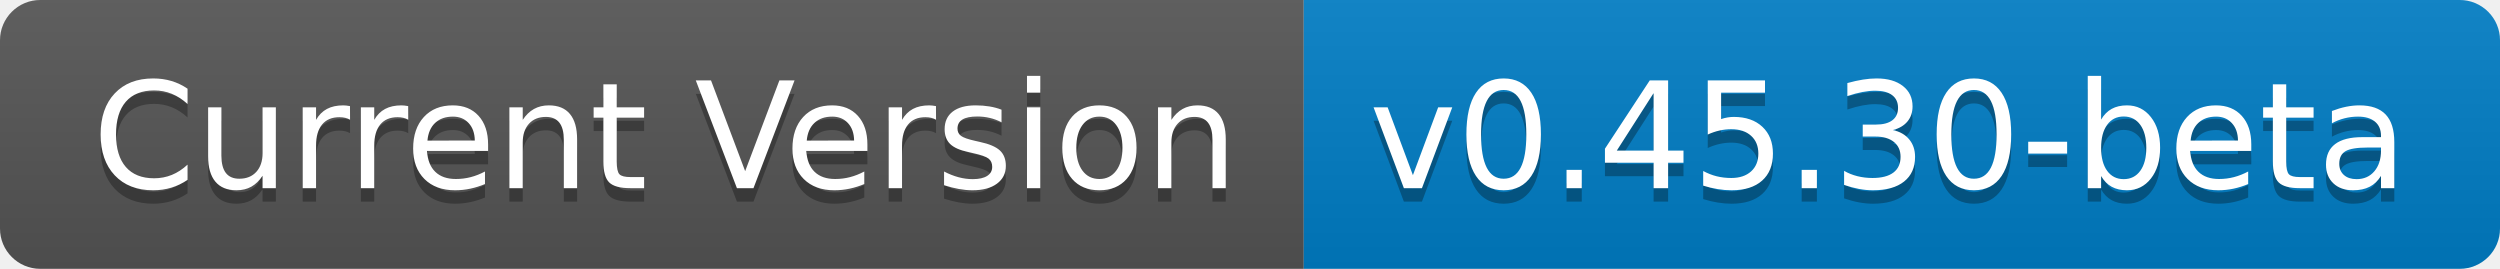
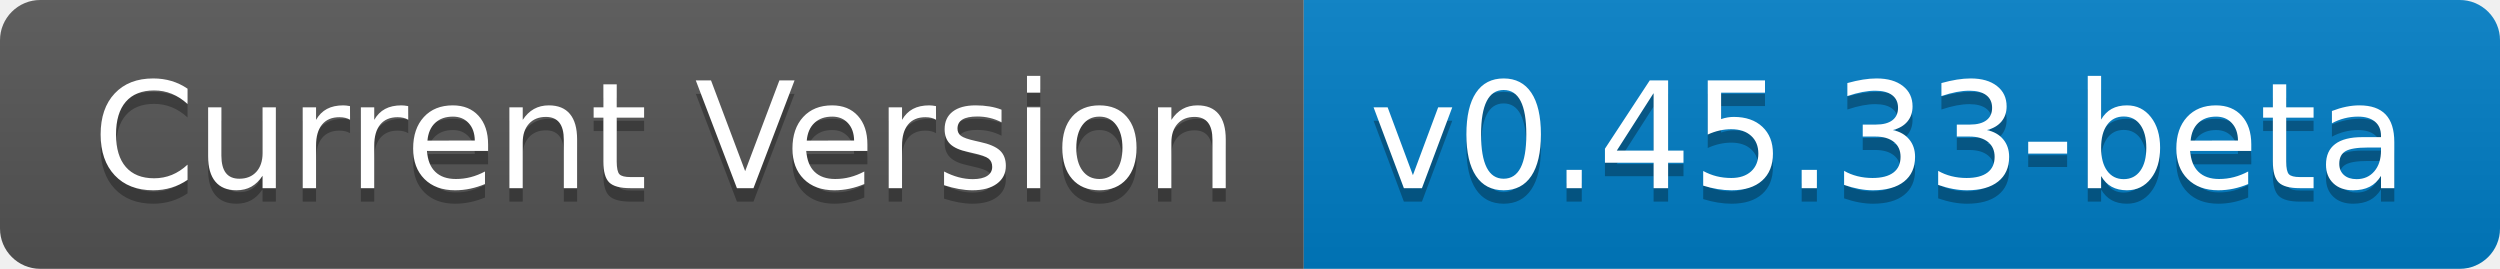
- <svg xmlns="http://www.w3.org/2000/svg" width="186" height="20" role="img" aria-label="Current Version: v0.45.30-beta">
+ <svg xmlns="http://www.w3.org/2000/svg" width="186" height="20" role="img" aria-label="Current Version: v0.45.33-beta">
  <linearGradient id="s" x2="0" y2="100%">
    <stop offset="0" stop-color="#bbb" stop-opacity=".1" />
    <stop offset="1" stop-opacity=".1" />
  </linearGradient>
  <clipPath id="r">
    <rect width="186" height="20" rx="3" fill="#fff" />
  </clipPath>
  <g clip-path="url(#r)">
    <rect width="97" height="20" fill="#555" />
    <rect x="97" width="89" height="20" fill="#007ec6" />
    <rect width="186" height="20" fill="url(#s)" />
  </g>
  <g fill="#fff" text-anchor="middle" font-family="Verdana,Geneva,DejaVu Sans,sans-serif" text-rendering="geometricPrecision" font-size="110">
    <text aria-hidden="true" x="495" y="150" fill="#010101" fill-opacity=".3" transform="scale(.1)" textLength="870">Current Version</text>
    <text x="495" y="140" transform="scale(.1)" fill="#fff" textLength="870">Current Version</text>
-     <text aria-hidden="true" x="1405" y="150" fill="#010101" fill-opacity=".3" transform="scale(.1)" textLength="790">v0.45.30-beta</text>
-     <text x="1405" y="140" transform="scale(.1)" fill="#fff" textLength="790">v0.45.30-beta</text>
+     <text aria-hidden="true" x="1405" y="150" fill="#010101" fill-opacity=".3" transform="scale(.1)" textLength="790">v0.45.33-beta</text>
+     <text x="1405" y="140" transform="scale(.1)" fill="#fff" textLength="790">v0.45.33-beta</text>
  </g>
</svg>
